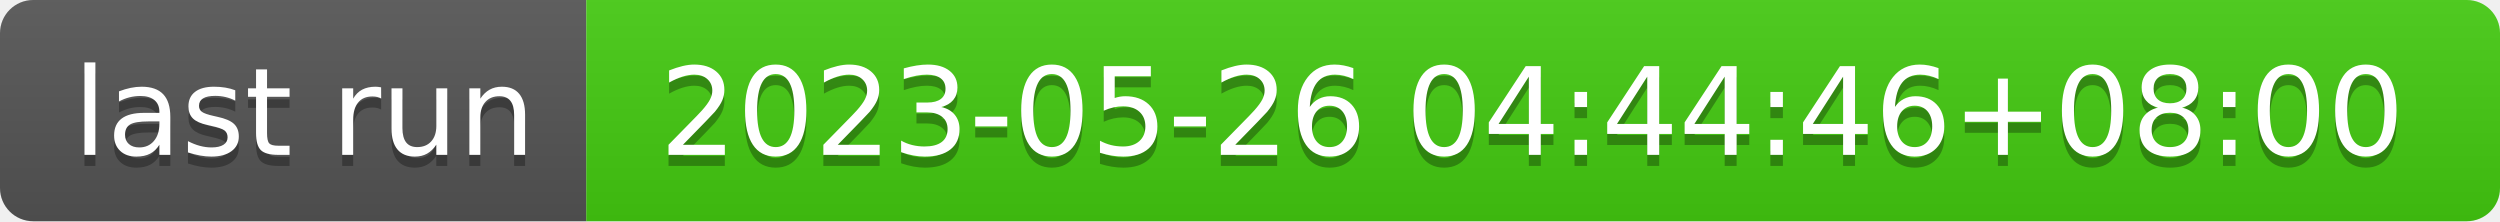
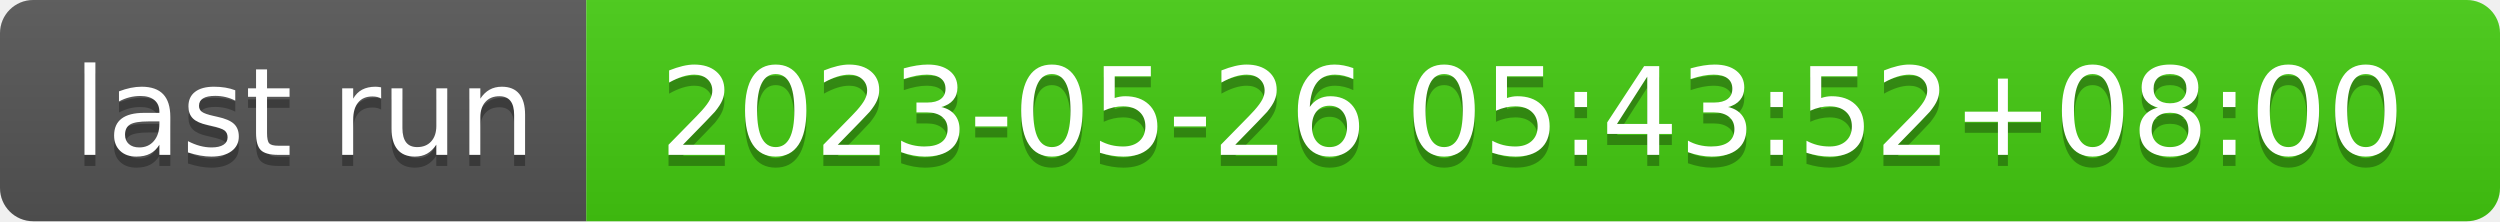
- <svg xmlns="http://www.w3.org/2000/svg" width="226" height="20" role="img" aria-label="last run: 2023-05-26 04:44:46+08:00">
+ <svg xmlns="http://www.w3.org/2000/svg" width="226" height="20" role="img" aria-label="last run: 2023-05-26 05:43:52+08:00">
  <linearGradient id="s" x2="0" y2="100%">
    <stop offset="0" stop-color="#bbb" stop-opacity=".1" />
    <stop offset="1" stop-opacity=".1" />
  </linearGradient>
  <clipPath id="r">
    <rect width="226" height="20" rx="3" fill="#fff" />
  </clipPath>
  <g clip-path="url(#r)">
    <rect width="53" height="20" fill="#555" />
    <rect x="53" width="173" height="20" fill="#4c1" />
    <rect width="226" height="20" fill="url(#s)" />
  </g>
  <g fill="#fff" text-anchor="middle" font-family="Verdana,Geneva,DejaVu Sans,sans-serif" text-rendering="geometricPrecision" font-size="110">
    <text aria-hidden="true" x="275" y="150" fill="#010101" fill-opacity=".3" transform="scale(.1)" textLength="430">last run</text>
    <text x="275" y="140" transform="scale(.1)" fill="#fff" textLength="430">last run</text>
-     <text aria-hidden="true" x="1385" y="150" fill="#010101" fill-opacity=".3" transform="scale(.1)" textLength="1630">2023-05-26 04:44:46+08:00</text>
-     <text x="1385" y="140" transform="scale(.1)" fill="#fff" textLength="1630">2023-05-26 04:44:46+08:00</text>
+     <text aria-hidden="true" x="1385" y="150" fill="#010101" fill-opacity=".3" transform="scale(.1)" textLength="1630">2023-05-26 05:43:52+08:00</text>
+     <text x="1385" y="140" transform="scale(.1)" fill="#fff" textLength="1630">2023-05-26 05:43:52+08:00</text>
  </g>
</svg>
